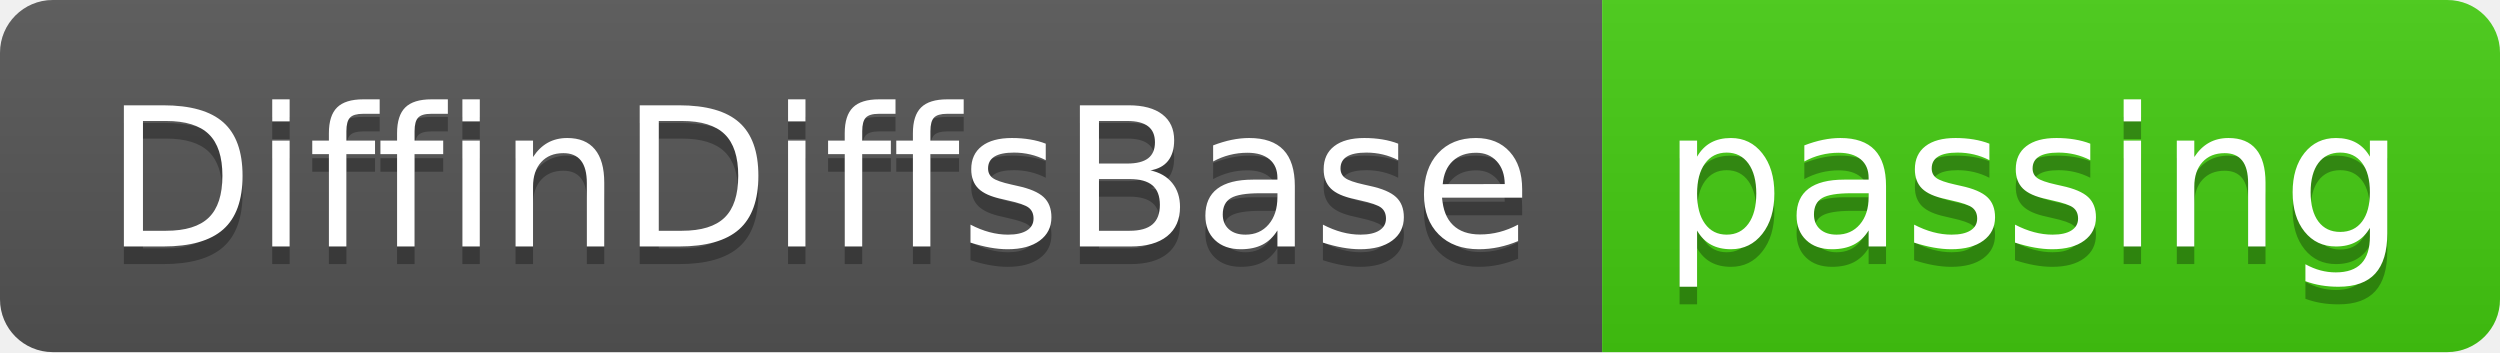
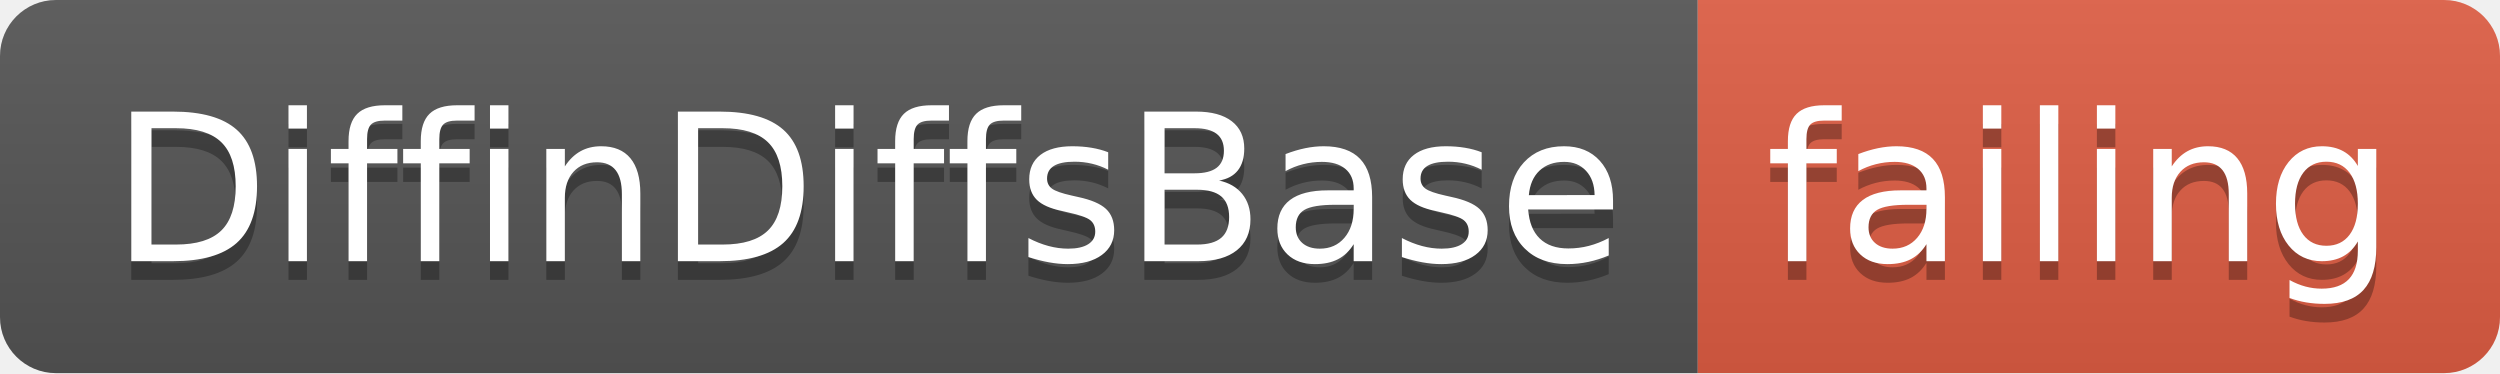
- <svg xmlns="http://www.w3.org/2000/svg" width="142" height="20">
+ <svg xmlns="http://www.w3.org/2000/svg" width="134" height="20">
  <linearGradient id="smooth" x2="0" y2="100%">
    <stop offset="0" stop-color="#bbb" stop-opacity=".1" />
    <stop offset="1" stop-opacity=".1" />
  </linearGradient>
  <clipPath id="round">
-     <rect width="142" height="20" rx="3" fill="#fff" />
+     <rect width="134" height="20" rx="3" fill="#fff" />
  </clipPath>
  <g clip-path="url(#round)">
    <rect width="91" height="20" fill="#555" />
-     <rect x="91" width="51" height="20" fill="#4c1" />
-     <rect width="142" height="20" fill="url(#smooth)" />
+     <rect x="91" width="43" height="20" fill="#e05d44" />
+     <rect width="134" height="20" fill="url(#smooth)" />
  </g>
  <g fill="#fff" text-anchor="middle" font-family="DejaVu Sans,Verdana,Geneva,sans-serif" font-size="110">
    <text x="465" y="150" fill="#010101" fill-opacity=".3" transform="scale(0.1)" textLength="810" lengthAdjust="spacing">DiffinDiffsBase</text>
    <text x="465" y="140" transform="scale(0.1)" textLength="810" lengthAdjust="spacing">DiffinDiffsBase</text>
-     <text x="1155" y="150" fill="#010101" fill-opacity=".3" transform="scale(0.1)" textLength="410" lengthAdjust="spacing">passing</text>
-     <text x="1155" y="140" transform="scale(0.1)" textLength="410" lengthAdjust="spacing">passing</text>
+     <text x="1115" y="150" fill="#010101" fill-opacity=".3" transform="scale(0.1)" textLength="330" lengthAdjust="spacing">failing</text>
+     <text x="1115" y="140" transform="scale(0.1)" textLength="330" lengthAdjust="spacing">failing</text>
  </g>
</svg>
